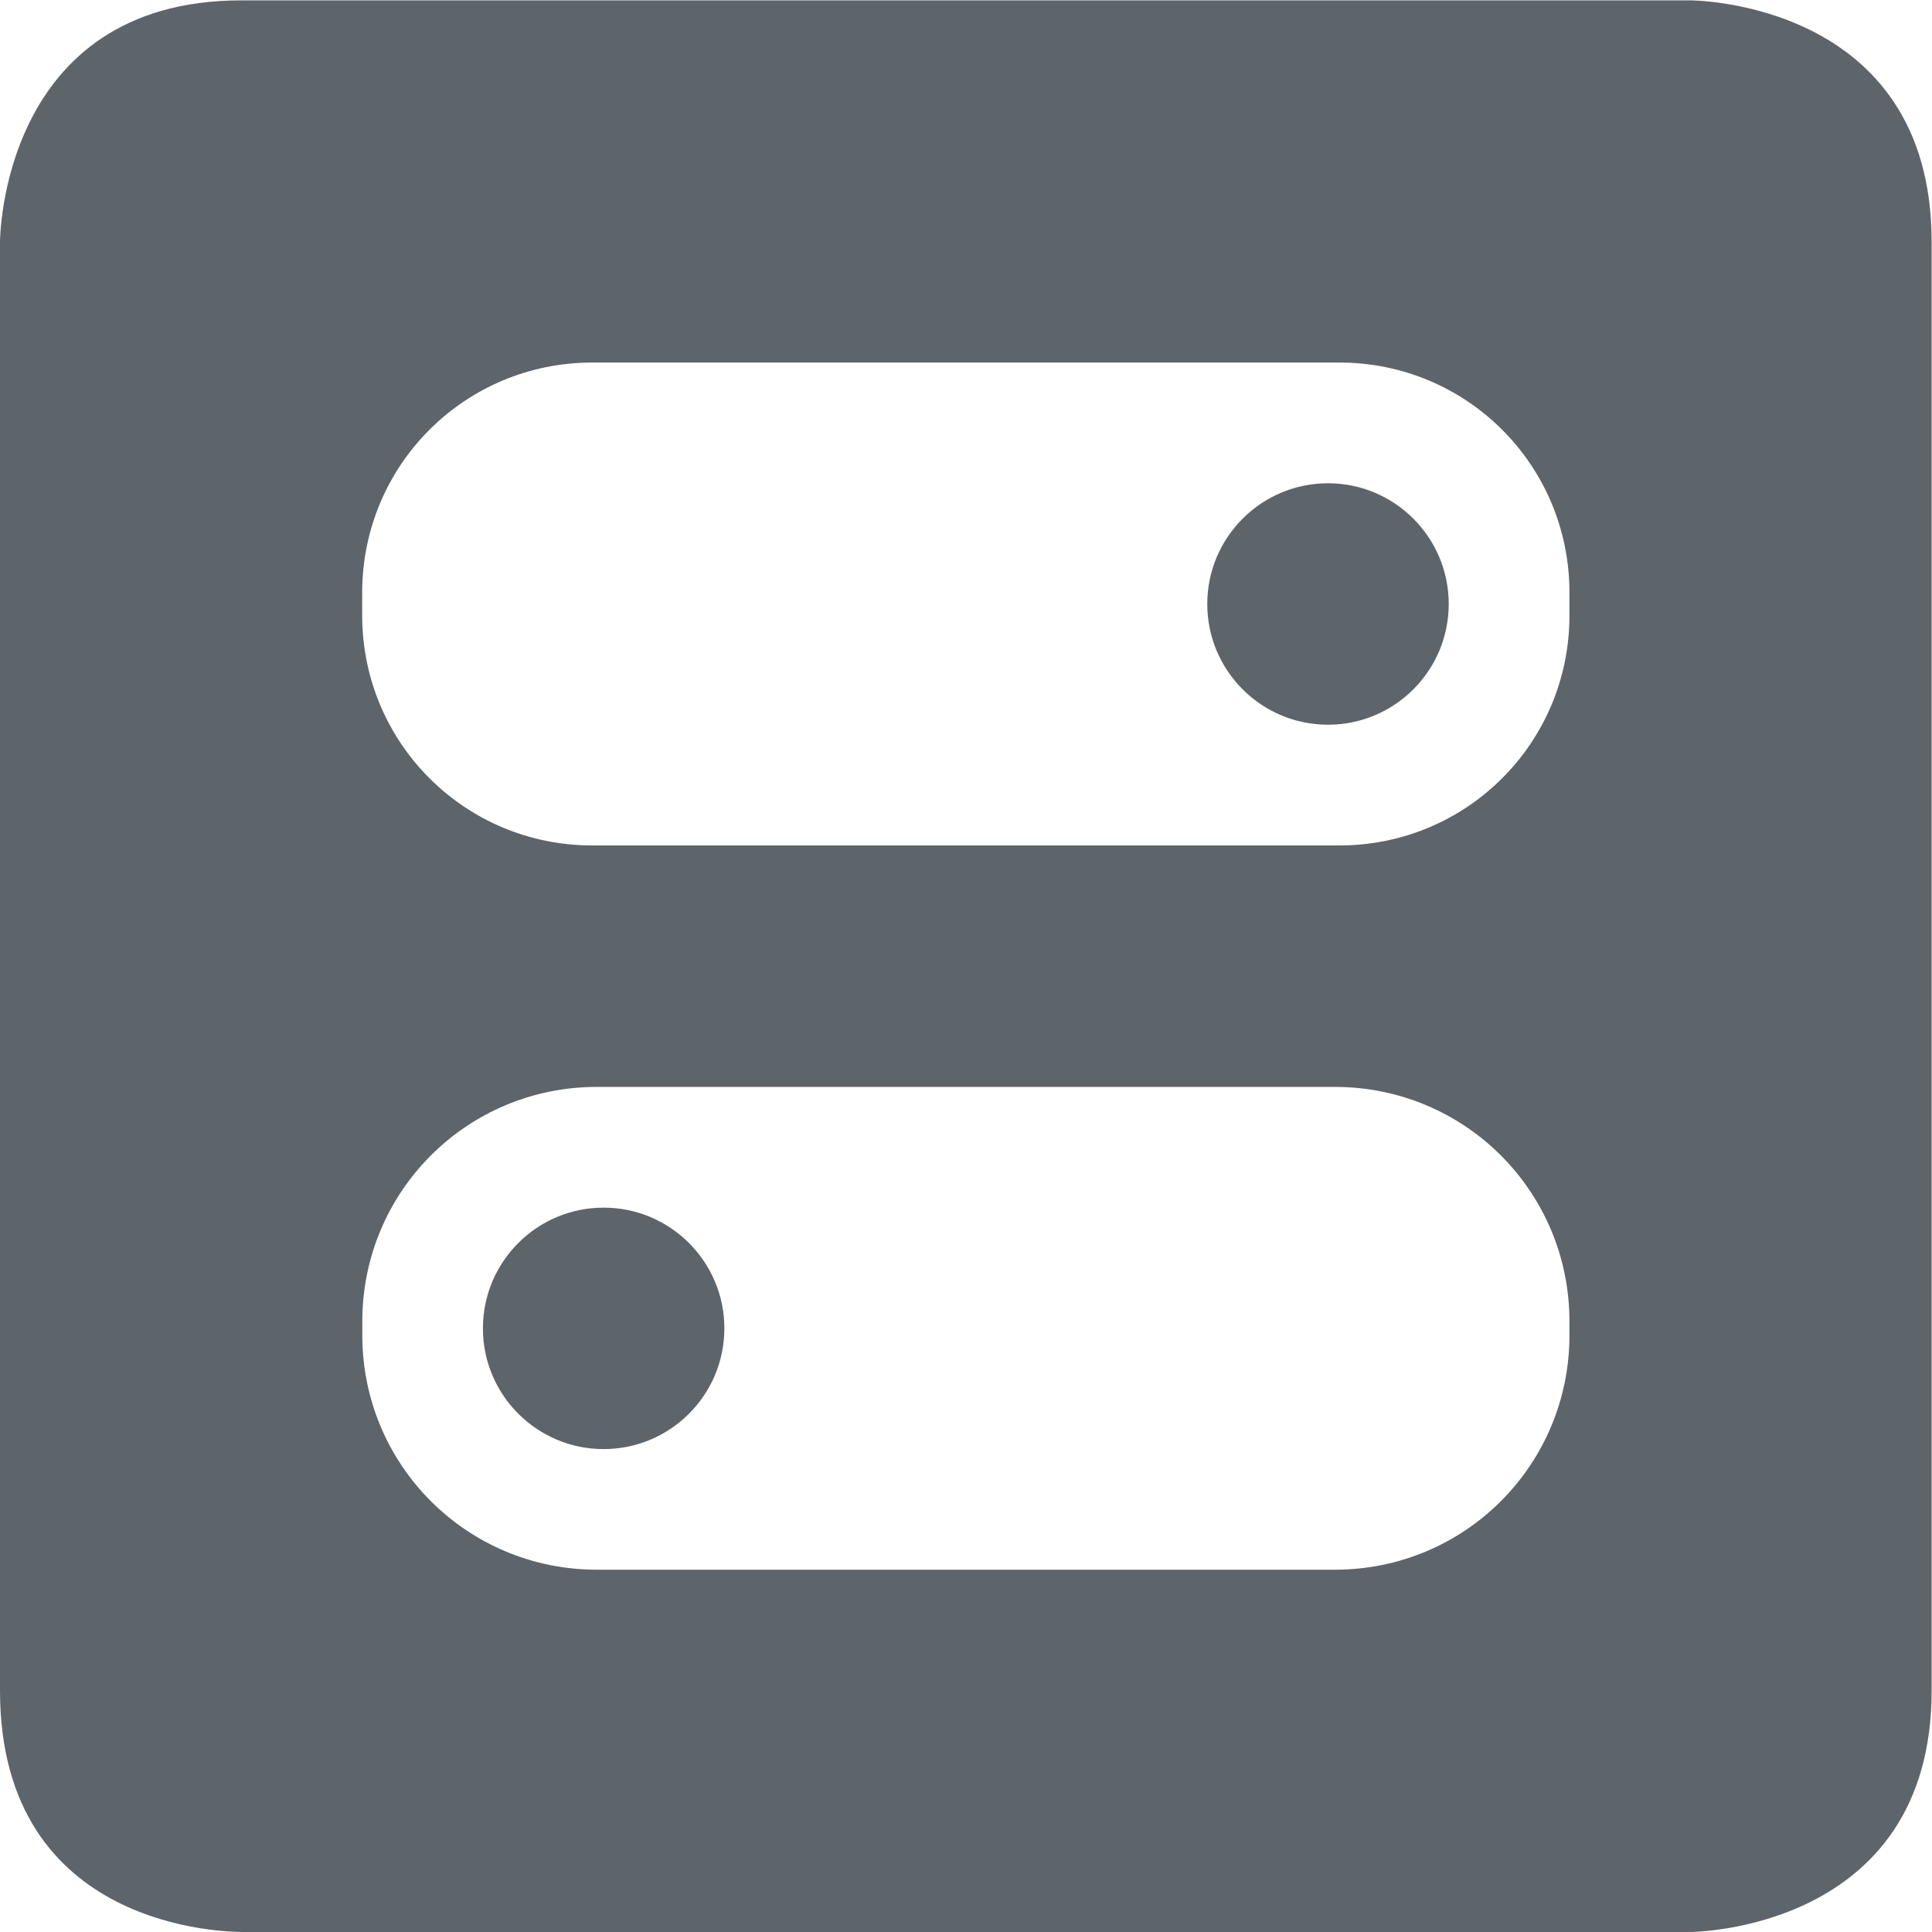
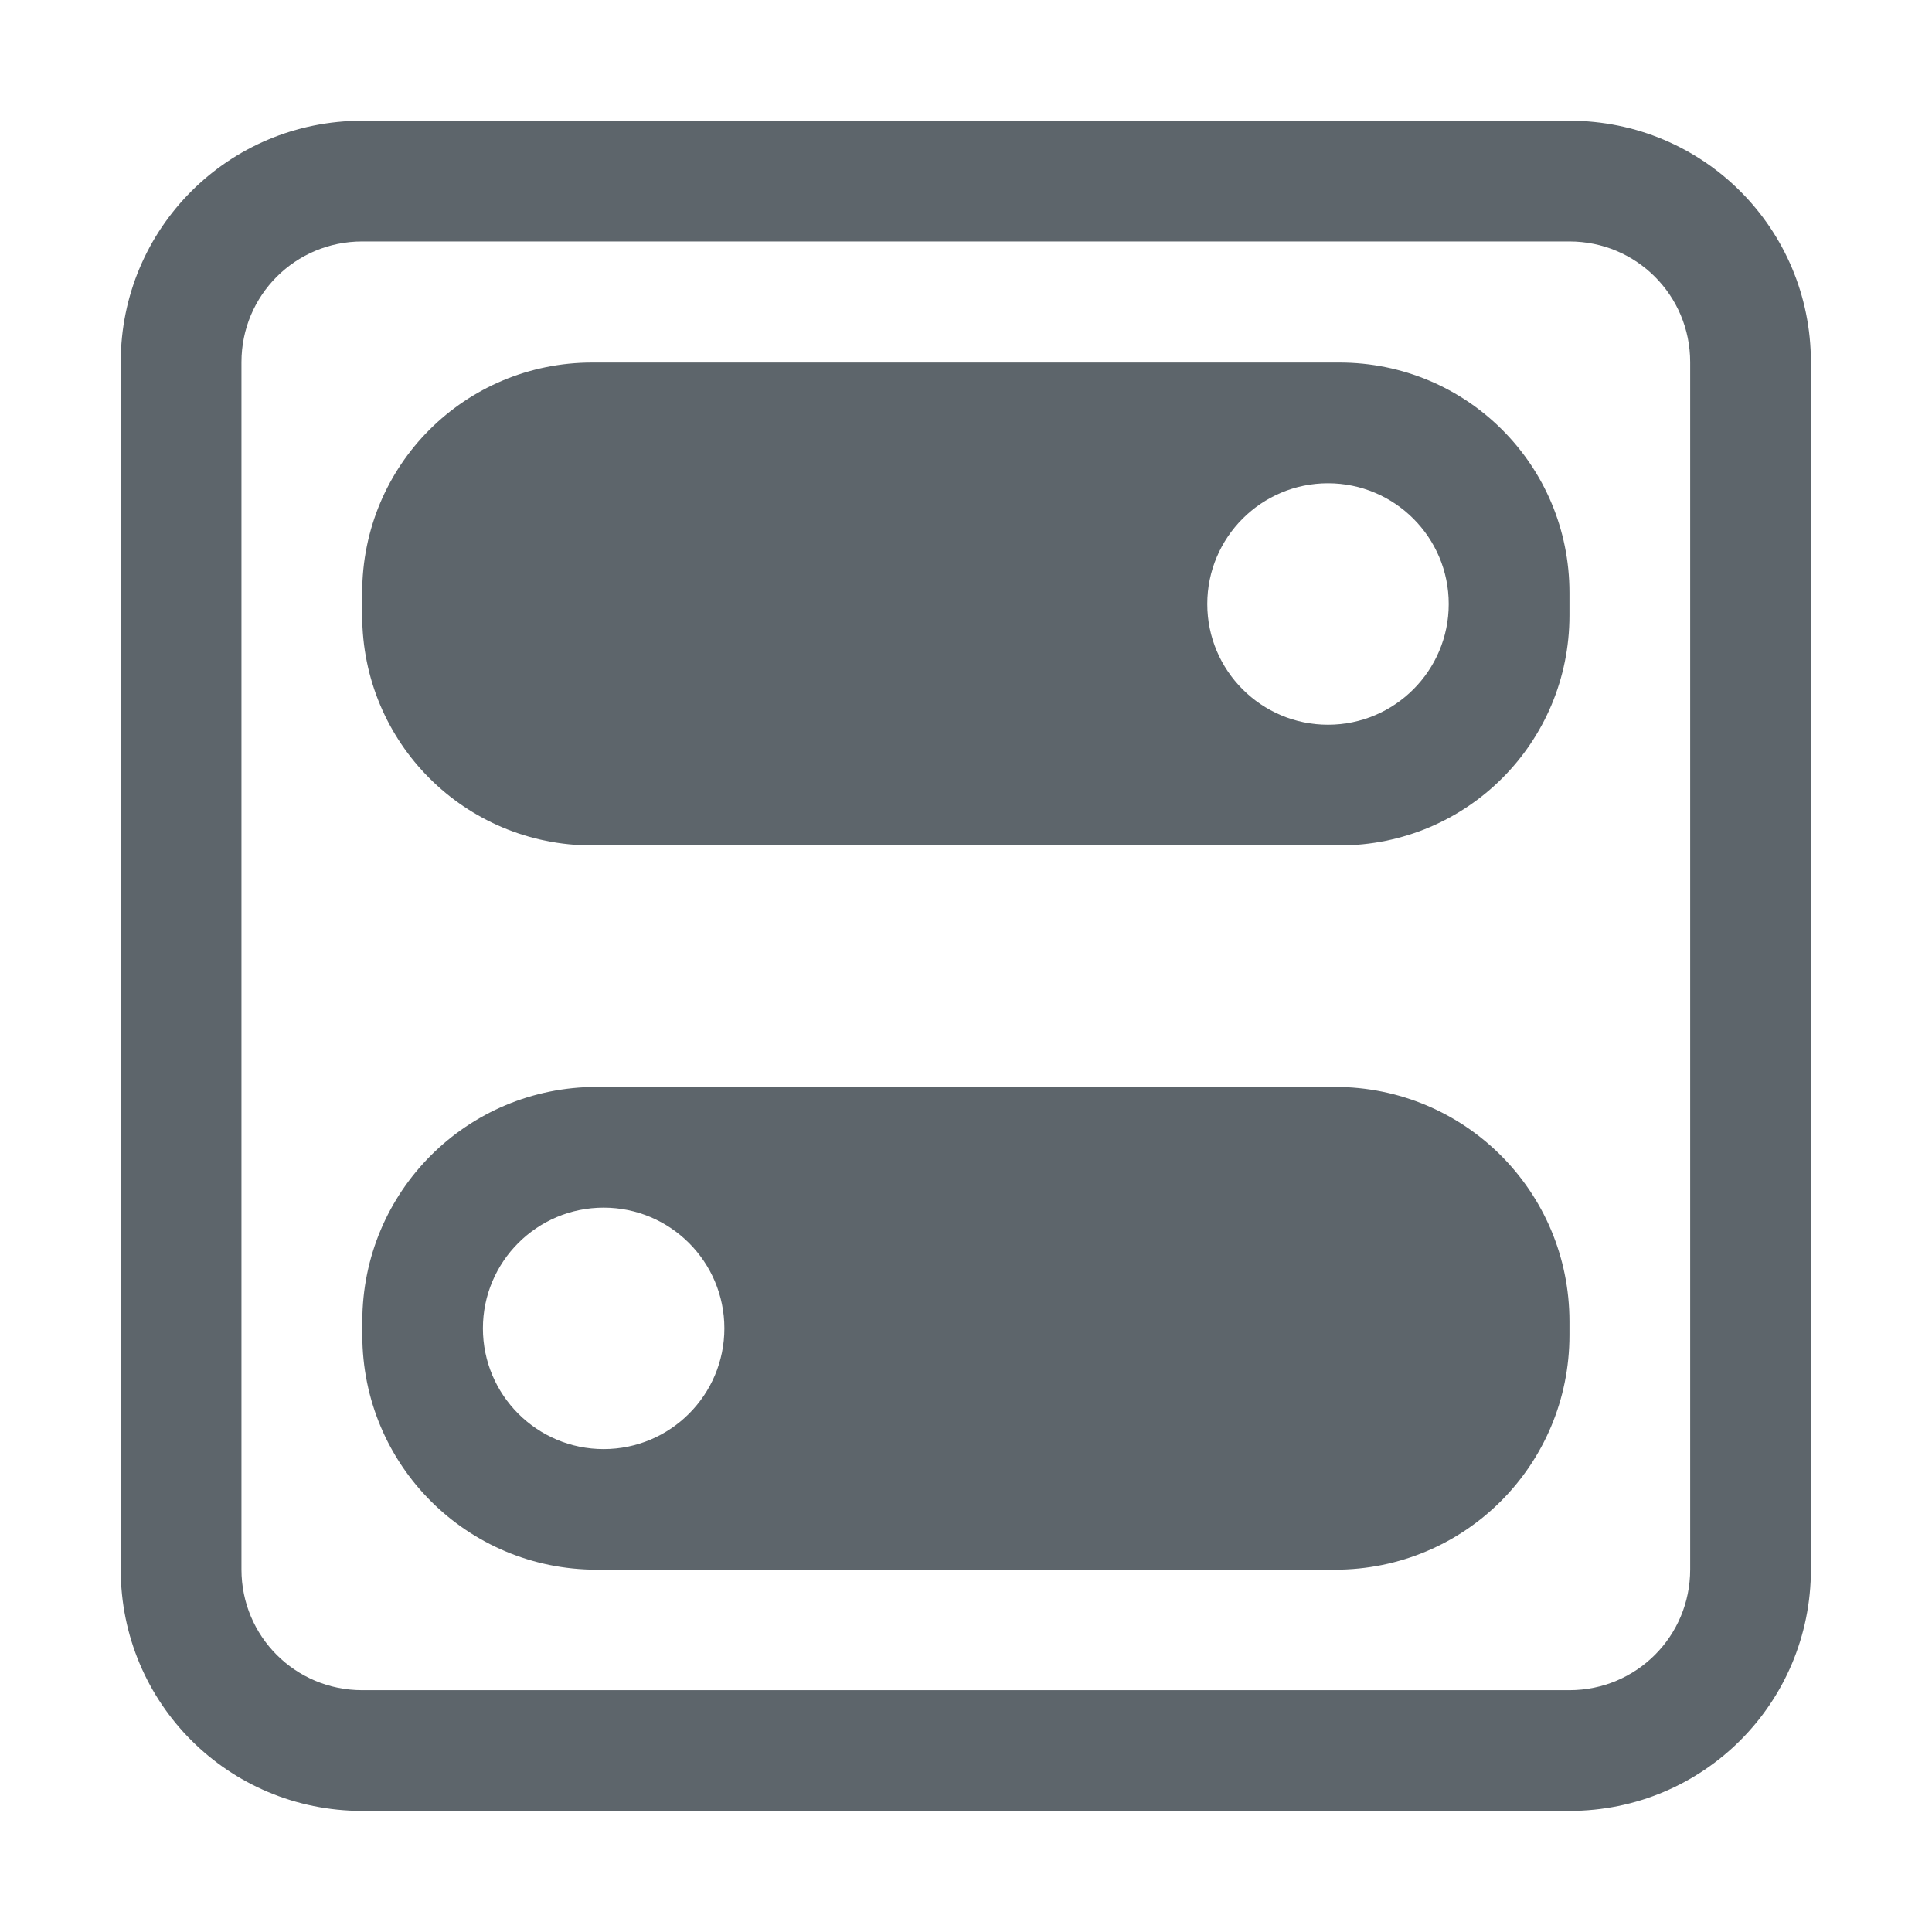
<svg xmlns="http://www.w3.org/2000/svg" width="16" height="16.003" enable-background="new" version="1.1">
-   <path d="m14 3e-3s2-0.003 2 2v12c0 1.997-2 2-2 2h-12c-0.095-0.003-2-0.003-2-2v-12s0-2 2-2zm-2.906 3h-6.188c-1.056 0-1.906 0.85-1.906 1.906v0.188c0 1.056 0.85 1.906 1.906 1.906h6.188c1.056 0 1.906-0.85 1.906-1.906v-0.188c0-1.056-0.85-1.906-1.906-1.906zm-0.094 1c0.552 0 1 0.448 1 1s-0.448 1-1 1-1-0.448-1-1 0.448-1 1-1zm0.057 5h-6.113c-1.077 0-1.943 0.867-1.943 1.943v0.113c0 1.077 0.867 1.943 1.943 1.943h6.113c1.077 0 1.943-0.867 1.943-1.943v-0.113c-1e-5 -1.077-0.867-1.943-1.943-1.943zm-6.057 1c0.552 0 1 0.448 1 1s-0.448 1-1 1-1-0.448-1-1 0.448-1 1-1z" enable-background="new" fill="#5d656b" />
+   <path d="m11.094 3.003h-6.188c-1.056 0-1.906 0.85-1.906 1.906v0.188c0 1.056 0.85 1.906 1.906 1.906h6.188c1.056 0 1.906-0.85 1.906-1.906v-0.188c0-1.056-0.85-1.906-1.906-1.906zm-0.094 1c0.552 0 1 0.448 1 1s-0.448 1-1 1-1-0.448-1-1 0.448-1 1-1zm0.057 5h-6.113c-1.077 0-1.943 0.867-1.943 1.943v0.113c0 1.077 0.867 1.943 1.943 1.943h6.113c1.077 0 1.943-0.867 1.943-1.943v-0.113c-1e-5 -1.077-0.867-1.943-1.943-1.943zm-6.057 1c0.552 0 1 0.448 1 1s-0.448 1-1 1-1-0.448-1-1 0.448-1 1-1z" enable-background="new" fill="#5d656b" />
+   <path d="m3 1c-1.108 0-2 0.892-2 2v10c0 1.108 0.892 2 2 2h10c1.108 0 2-0.892 2-2v-10c0-1.108-0.892-2-2-2zm0 1h10c0.554 0 1 0.446 1 1v10c0 0.554-0.446 1-1 1h-10c-0.554 0-1-0.446-1-1v-10c0-0.554 0.446-1 1-1z" fill="#5d656b" fill-rule="evenodd" stop-color="#000000" stroke-linecap="round" stroke-linejoin="round" stroke-width="2" style="paint-order:stroke fill markers" />
</svg>
